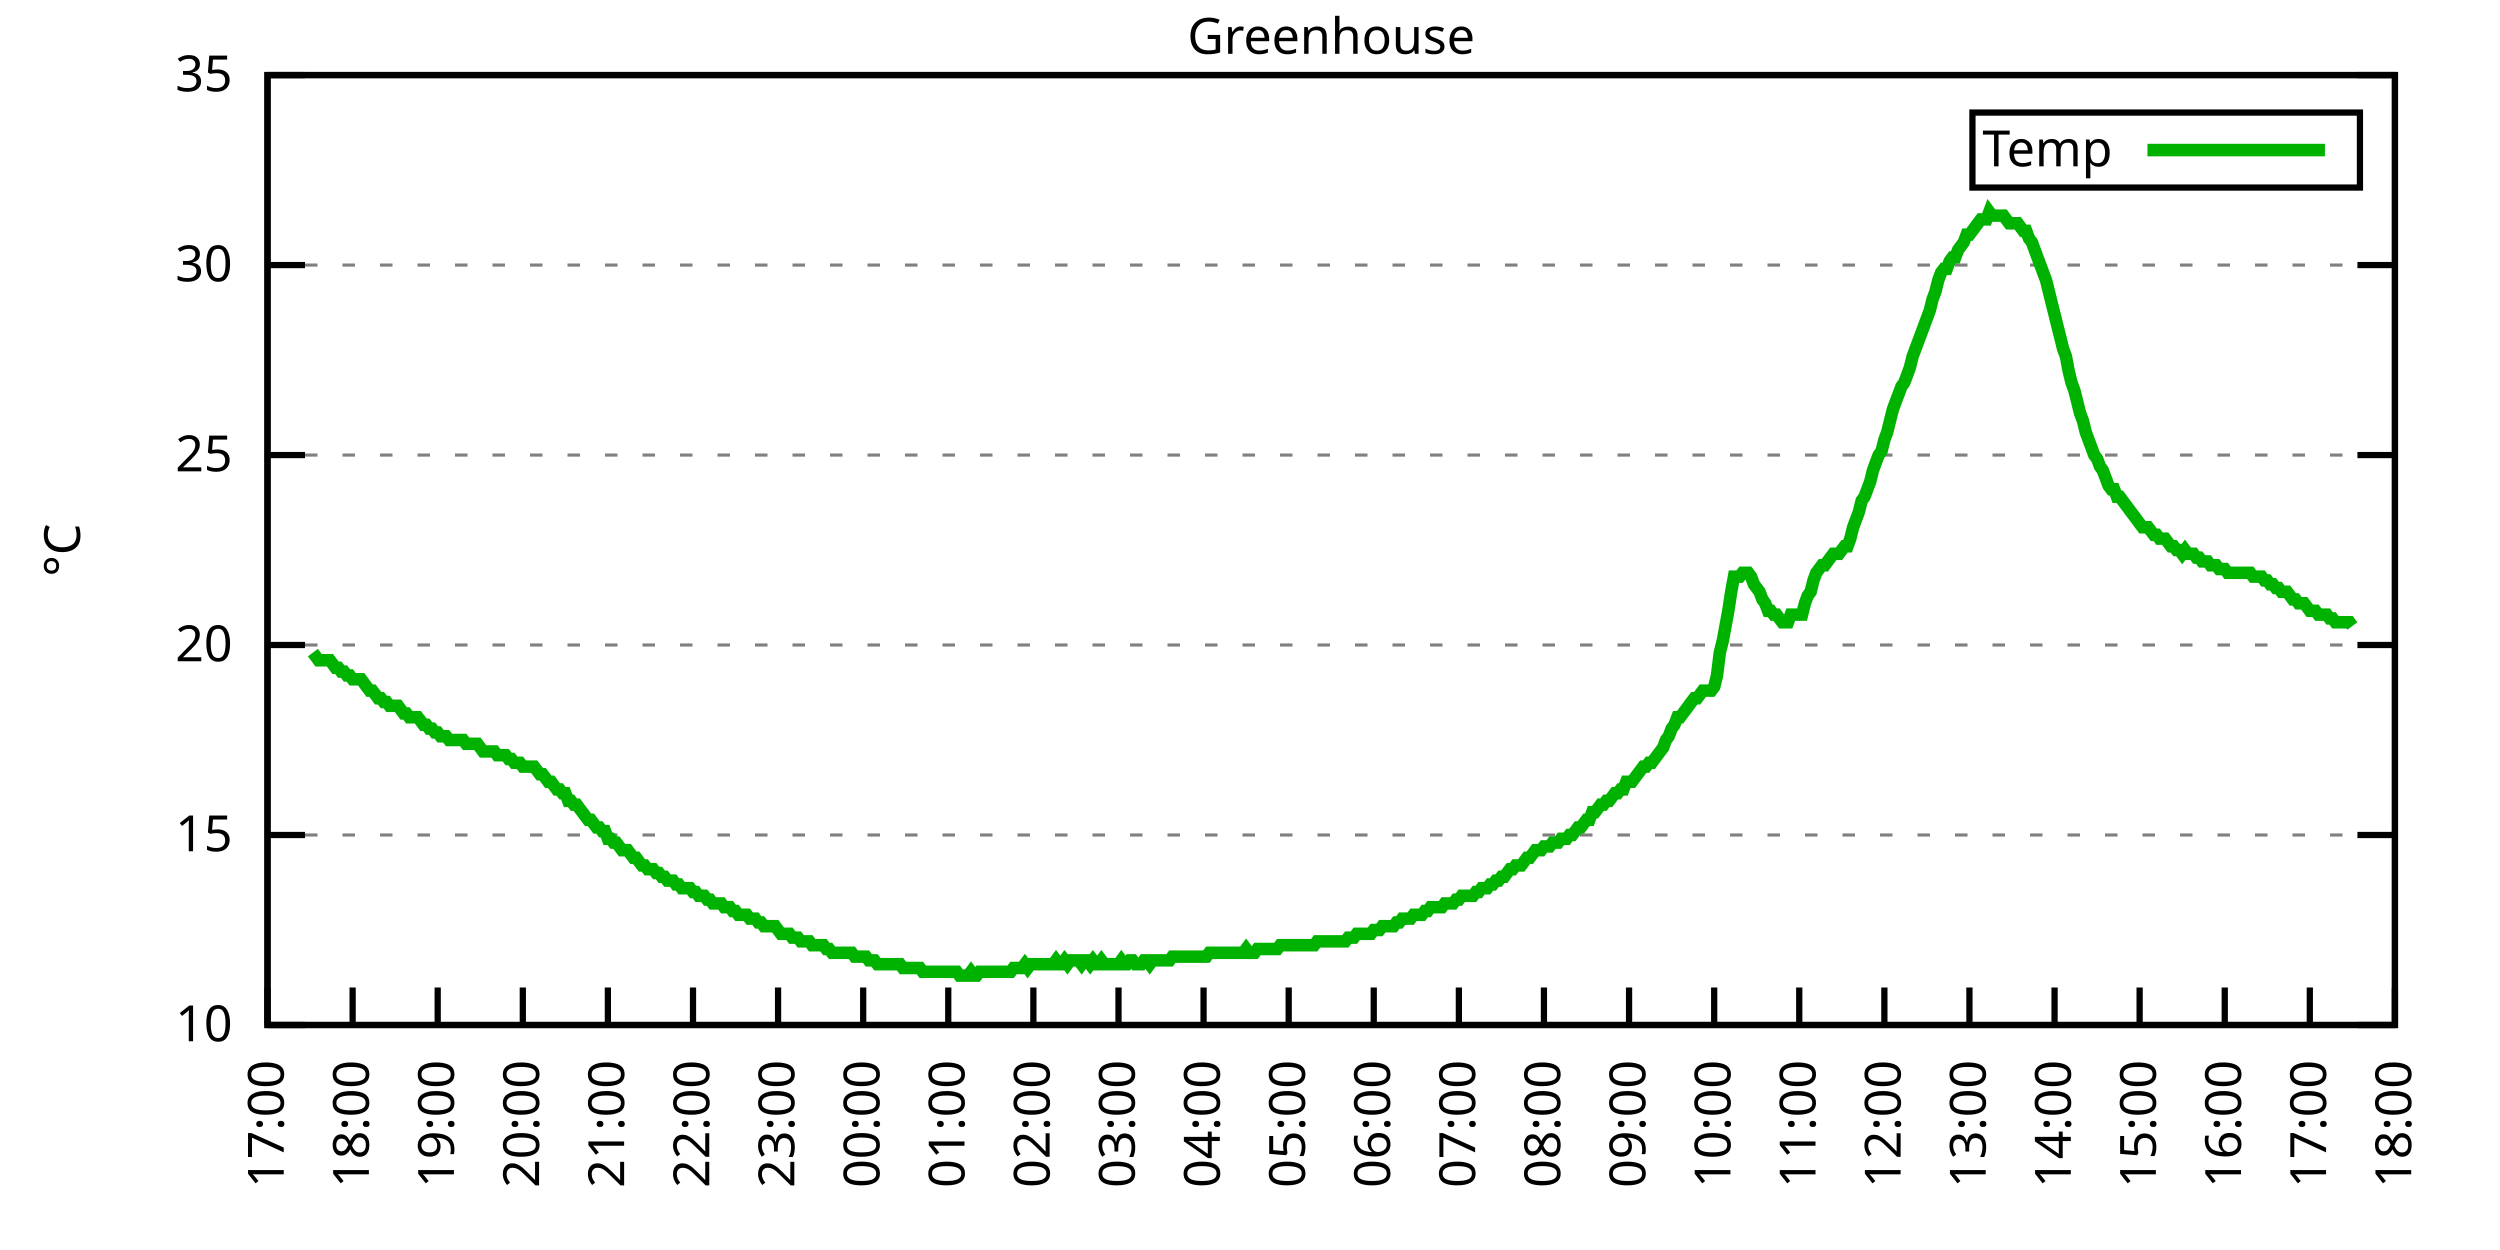
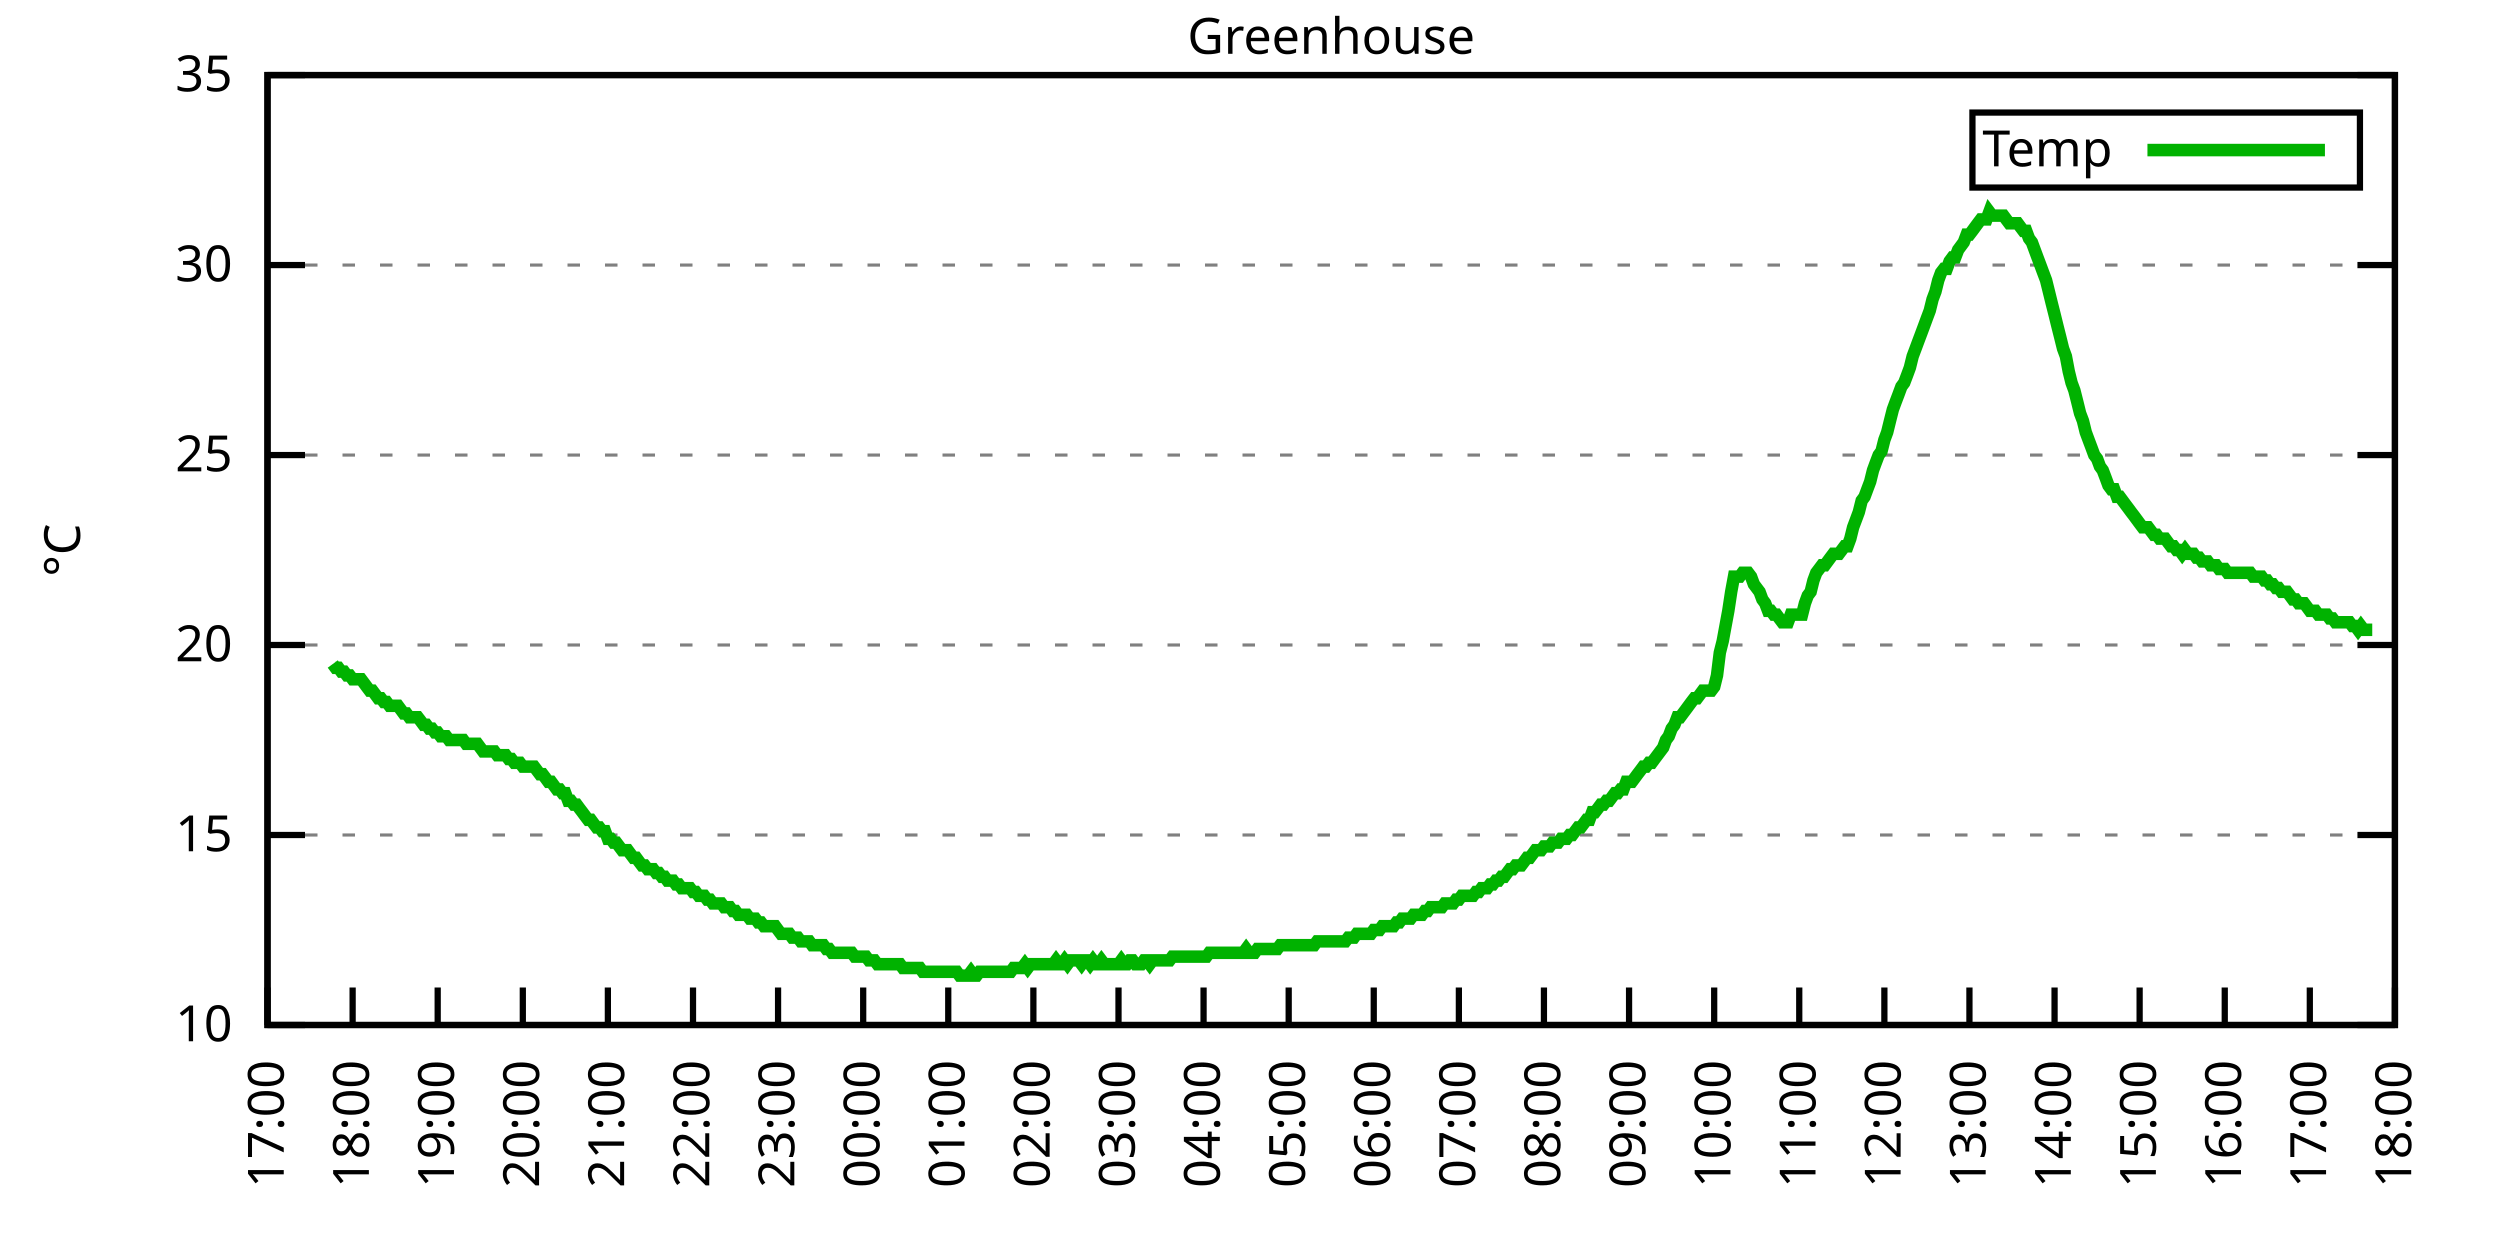
<svg xmlns="http://www.w3.org/2000/svg" xmlns:xlink="http://www.w3.org/1999/xlink" width="400" height="200" viewBox="0 0 400 200">
  <g id="gnuplot_canvas">
    <rect x="0" y="0" width="400" height="200" fill="none" />
    <defs>
      <circle id="gpDot" r="0.5" stroke-width="0.5" stroke="currentColor" />
      <path id="gpPt0" stroke-width="0.333" stroke="currentColor" d="M-1,0 h2 M0,-1 v2" />
      <path id="gpPt1" stroke-width="0.333" stroke="currentColor" d="M-1,-1 L1,1 M1,-1 L-1,1" />
      <path id="gpPt2" stroke-width="0.333" stroke="currentColor" d="M-1,0 L1,0 M0,-1 L0,1 M-1,-1 L1,1 M-1,1 L1,-1" />
      <rect id="gpPt3" stroke-width="0.333" stroke="currentColor" x="-1" y="-1" width="2" height="2" />
      <rect id="gpPt4" stroke-width="0.333" stroke="currentColor" fill="currentColor" x="-1" y="-1" width="2" height="2" />
      <circle id="gpPt5" stroke-width="0.333" stroke="currentColor" cx="0" cy="0" r="1" />
      <use xlink:href="#gpPt5" id="gpPt6" fill="currentColor" stroke="none" />
      <path id="gpPt7" stroke-width="0.333" stroke="currentColor" d="M0,-1.33 L-1.33,0.67 L1.33,0.67 z" />
      <use xlink:href="#gpPt7" id="gpPt8" fill="currentColor" stroke="none" />
      <use xlink:href="#gpPt7" id="gpPt9" stroke="currentColor" transform="rotate(180)" />
      <use xlink:href="#gpPt9" id="gpPt10" fill="currentColor" stroke="none" />
      <use xlink:href="#gpPt3" id="gpPt11" stroke="currentColor" transform="rotate(45)" />
      <use xlink:href="#gpPt11" id="gpPt12" fill="currentColor" stroke="none" />
      <path id="gpPt13" stroke-width="0.333" stroke="currentColor" d="M0,1.330 L1.265,0.411 L0.782,-1.067 L-0.782,-1.076 L-1.265,0.411 z" />
      <use xlink:href="#gpPt13" id="gpPt14" fill="currentColor" stroke="none" />
      <filter id="textbox" filterUnits="objectBoundingBox" x="0" y="0" height="1" width="1">
        <feFlood flood-color="white" flood-opacity="1" result="bgnd" />
        <feComposite in="SourceGraphic" in2="bgnd" operator="atop" />
      </filter>
      <filter id="greybox" filterUnits="objectBoundingBox" x="0" y="0" height="1" width="1">
        <feFlood flood-color="lightgrey" flood-opacity="1" result="grey" />
        <feComposite in="SourceGraphic" in2="grey" operator="atop" />
      </filter>
    </defs>
    <g fill="none" color="white" stroke="currentColor" stroke-width="1.00" stroke-linecap="butt" stroke-linejoin="miter">
</g>
    <g fill="none" color="black" stroke="currentColor" stroke-width="1.00" stroke-linecap="butt" stroke-linejoin="miter">
      <g stroke="none" shape-rendering="crispEdges">
        <polygon fill="rgb(255, 255, 255)" points="42.80,164.00 383.18,164.00 383.18,12.02 42.80,12.02 " />
      </g>
    </g>
    <g fill="none" color="black" stroke="currentColor" stroke-width="1.00" stroke-linecap="butt" stroke-linejoin="miter">
</g>
    <g fill="none" color="black" stroke="black" stroke-width="0.50" stroke-linecap="butt" stroke-linejoin="miter">
</g>
    <g fill="none" color="gray" stroke="currentColor" stroke-width="0.50" stroke-linecap="butt" stroke-linejoin="miter">
      <path stroke="gray" stroke-dasharray="2,4" class="gridline" d="M42.80,164.00 L383.19,164.00  " />
    </g>
    <g fill="none" color="gray" stroke="gray" stroke-width="1.00" stroke-linecap="butt" stroke-linejoin="miter">
</g>
    <g fill="none" color="black" stroke="currentColor" stroke-width="1.00" stroke-linecap="butt" stroke-linejoin="miter">
      <path stroke="black" d="M42.80,164.00 L48.80,164.00 M383.19,164.00 L377.19,164.00  " />
      <g transform="translate(37.20,166.60)" stroke="none" fill="black" font-family="Sans" font-size="8.00" text-anchor="end">
        <text>
          <tspan font-family="Sans"> 10</tspan>
        </text>
      </g>
    </g>
    <g fill="none" color="black" stroke="currentColor" stroke-width="1.00" stroke-linecap="butt" stroke-linejoin="miter">
</g>
    <g fill="none" color="black" stroke="black" stroke-width="0.50" stroke-linecap="butt" stroke-linejoin="miter">
</g>
    <g fill="none" color="gray" stroke="currentColor" stroke-width="0.50" stroke-linecap="butt" stroke-linejoin="miter">
      <path stroke="gray" stroke-dasharray="2,4" class="gridline" d="M42.80,133.60 L383.19,133.60  " />
    </g>
    <g fill="none" color="gray" stroke="gray" stroke-width="1.00" stroke-linecap="butt" stroke-linejoin="miter">
</g>
    <g fill="none" color="black" stroke="currentColor" stroke-width="1.00" stroke-linecap="butt" stroke-linejoin="miter">
      <path stroke="black" d="M42.80,133.60 L48.80,133.60 M383.19,133.60 L377.19,133.60  " />
      <g transform="translate(37.20,136.20)" stroke="none" fill="black" font-family="Sans" font-size="8.00" text-anchor="end">
        <text>
          <tspan font-family="Sans"> 15</tspan>
        </text>
      </g>
    </g>
    <g fill="none" color="black" stroke="currentColor" stroke-width="1.00" stroke-linecap="butt" stroke-linejoin="miter">
</g>
    <g fill="none" color="black" stroke="black" stroke-width="0.50" stroke-linecap="butt" stroke-linejoin="miter">
</g>
    <g fill="none" color="gray" stroke="currentColor" stroke-width="0.50" stroke-linecap="butt" stroke-linejoin="miter">
      <path stroke="gray" stroke-dasharray="2,4" class="gridline" d="M42.80,103.20 L383.19,103.20  " />
    </g>
    <g fill="none" color="gray" stroke="gray" stroke-width="1.00" stroke-linecap="butt" stroke-linejoin="miter">
</g>
    <g fill="none" color="black" stroke="currentColor" stroke-width="1.00" stroke-linecap="butt" stroke-linejoin="miter">
      <path stroke="black" d="M42.80,103.20 L48.80,103.20 M383.19,103.20 L377.19,103.20  " />
      <g transform="translate(37.20,105.80)" stroke="none" fill="black" font-family="Sans" font-size="8.00" text-anchor="end">
        <text>
          <tspan font-family="Sans"> 20</tspan>
        </text>
      </g>
    </g>
    <g fill="none" color="black" stroke="currentColor" stroke-width="1.00" stroke-linecap="butt" stroke-linejoin="miter">
</g>
    <g fill="none" color="black" stroke="black" stroke-width="0.50" stroke-linecap="butt" stroke-linejoin="miter">
</g>
    <g fill="none" color="gray" stroke="currentColor" stroke-width="0.50" stroke-linecap="butt" stroke-linejoin="miter">
      <path stroke="gray" stroke-dasharray="2,4" class="gridline" d="M42.80,72.81 L383.19,72.81  " />
    </g>
    <g fill="none" color="gray" stroke="gray" stroke-width="1.00" stroke-linecap="butt" stroke-linejoin="miter">
</g>
    <g fill="none" color="black" stroke="currentColor" stroke-width="1.00" stroke-linecap="butt" stroke-linejoin="miter">
      <path stroke="black" d="M42.80,72.81 L48.80,72.81 M383.19,72.81 L377.19,72.81  " />
      <g transform="translate(37.20,75.41)" stroke="none" fill="black" font-family="Sans" font-size="8.00" text-anchor="end">
        <text>
          <tspan font-family="Sans"> 25</tspan>
        </text>
      </g>
    </g>
    <g fill="none" color="black" stroke="currentColor" stroke-width="1.00" stroke-linecap="butt" stroke-linejoin="miter">
</g>
    <g fill="none" color="black" stroke="black" stroke-width="0.50" stroke-linecap="butt" stroke-linejoin="miter">
</g>
    <g fill="none" color="gray" stroke="currentColor" stroke-width="0.50" stroke-linecap="butt" stroke-linejoin="miter">
      <path stroke="gray" stroke-dasharray="2,4" class="gridline" d="M42.80,42.41 L383.19,42.41  " />
    </g>
    <g fill="none" color="gray" stroke="gray" stroke-width="1.00" stroke-linecap="butt" stroke-linejoin="miter">
</g>
    <g fill="none" color="black" stroke="currentColor" stroke-width="1.00" stroke-linecap="butt" stroke-linejoin="miter">
      <path stroke="black" d="M42.80,42.41 L48.80,42.41 M383.19,42.41 L377.19,42.41  " />
      <g transform="translate(37.20,45.01)" stroke="none" fill="black" font-family="Sans" font-size="8.00" text-anchor="end">
        <text>
          <tspan font-family="Sans"> 30</tspan>
        </text>
      </g>
    </g>
    <g fill="none" color="black" stroke="currentColor" stroke-width="1.00" stroke-linecap="butt" stroke-linejoin="miter">
</g>
    <g fill="none" color="black" stroke="black" stroke-width="0.50" stroke-linecap="butt" stroke-linejoin="miter">
</g>
    <g fill="none" color="gray" stroke="currentColor" stroke-width="0.50" stroke-linecap="butt" stroke-linejoin="miter">
      <path stroke="gray" stroke-dasharray="2,4" class="gridline" d="M42.80,12.01 L383.19,12.01  " />
    </g>
    <g fill="none" color="gray" stroke="gray" stroke-width="1.00" stroke-linecap="butt" stroke-linejoin="miter">
</g>
    <g fill="none" color="black" stroke="currentColor" stroke-width="1.00" stroke-linecap="butt" stroke-linejoin="miter">
      <path stroke="black" d="M42.80,12.01 L48.80,12.01 M383.19,12.01 L377.19,12.01  " />
      <g transform="translate(37.20,14.61)" stroke="none" fill="black" font-family="Sans" font-size="8.00" text-anchor="end">
        <text>
          <tspan font-family="Sans"> 35</tspan>
        </text>
      </g>
    </g>
    <g fill="none" color="black" stroke="currentColor" stroke-width="1.00" stroke-linecap="butt" stroke-linejoin="miter">
      <path stroke="black" d="M42.80,164.00 L42.80,158.00  " />
      <g transform="translate(45.40,169.60) rotate(270.00)" stroke="none" fill="black" font-family="Sans" font-size="8.00" text-anchor="end">
        <text>
          <tspan font-family="Sans">17:00</tspan>
        </text>
      </g>
    </g>
    <g fill="none" color="black" stroke="currentColor" stroke-width="1.00" stroke-linecap="butt" stroke-linejoin="miter">
      <path stroke="black" d="M56.42,164.00 L56.42,158.00  " />
      <g transform="translate(59.02,169.60) rotate(270.00)" stroke="none" fill="black" font-family="Sans" font-size="8.00" text-anchor="end">
        <text>
          <tspan font-family="Sans">18:00</tspan>
        </text>
      </g>
    </g>
    <g fill="none" color="black" stroke="currentColor" stroke-width="1.00" stroke-linecap="butt" stroke-linejoin="miter">
      <path stroke="black" d="M70.03,164.00 L70.03,158.00  " />
      <g transform="translate(72.63,169.60) rotate(270.00)" stroke="none" fill="black" font-family="Sans" font-size="8.00" text-anchor="end">
        <text>
          <tspan font-family="Sans">19:00</tspan>
        </text>
      </g>
    </g>
    <g fill="none" color="black" stroke="currentColor" stroke-width="1.00" stroke-linecap="butt" stroke-linejoin="miter">
      <path stroke="black" d="M83.65,164.00 L83.65,158.00  " />
      <g transform="translate(86.25,169.60) rotate(270.00)" stroke="none" fill="black" font-family="Sans" font-size="8.00" text-anchor="end">
        <text>
          <tspan font-family="Sans">20:00</tspan>
        </text>
      </g>
    </g>
    <g fill="none" color="black" stroke="currentColor" stroke-width="1.00" stroke-linecap="butt" stroke-linejoin="miter">
      <path stroke="black" d="M97.26,164.00 L97.26,158.00  " />
      <g transform="translate(99.86,169.60) rotate(270.00)" stroke="none" fill="black" font-family="Sans" font-size="8.00" text-anchor="end">
        <text>
          <tspan font-family="Sans">21:00</tspan>
        </text>
      </g>
    </g>
    <g fill="none" color="black" stroke="currentColor" stroke-width="1.00" stroke-linecap="butt" stroke-linejoin="miter">
      <path stroke="black" d="M110.88,164.00 L110.88,158.00  " />
      <g transform="translate(113.48,169.60) rotate(270.00)" stroke="none" fill="black" font-family="Sans" font-size="8.00" text-anchor="end">
        <text>
          <tspan font-family="Sans">22:00</tspan>
        </text>
      </g>
    </g>
    <g fill="none" color="black" stroke="currentColor" stroke-width="1.00" stroke-linecap="butt" stroke-linejoin="miter">
      <path stroke="black" d="M124.49,164.00 L124.49,158.00  " />
      <g transform="translate(127.09,169.60) rotate(270.00)" stroke="none" fill="black" font-family="Sans" font-size="8.00" text-anchor="end">
        <text>
          <tspan font-family="Sans">23:00</tspan>
        </text>
      </g>
    </g>
    <g fill="none" color="black" stroke="currentColor" stroke-width="1.00" stroke-linecap="butt" stroke-linejoin="miter">
      <path stroke="black" d="M138.11,164.00 L138.11,158.00  " />
      <g transform="translate(140.71,169.60) rotate(270.00)" stroke="none" fill="black" font-family="Sans" font-size="8.00" text-anchor="end">
        <text>
          <tspan font-family="Sans">00:00</tspan>
        </text>
      </g>
    </g>
    <g fill="none" color="black" stroke="currentColor" stroke-width="1.00" stroke-linecap="butt" stroke-linejoin="miter">
      <path stroke="black" d="M151.72,164.00 L151.72,158.00  " />
      <g transform="translate(154.32,169.60) rotate(270.00)" stroke="none" fill="black" font-family="Sans" font-size="8.00" text-anchor="end">
        <text>
          <tspan font-family="Sans">01:00</tspan>
        </text>
      </g>
    </g>
    <g fill="none" color="black" stroke="currentColor" stroke-width="1.00" stroke-linecap="butt" stroke-linejoin="miter">
      <path stroke="black" d="M165.34,164.00 L165.34,158.00  " />
      <g transform="translate(167.94,169.60) rotate(270.00)" stroke="none" fill="black" font-family="Sans" font-size="8.00" text-anchor="end">
        <text>
          <tspan font-family="Sans">02:00</tspan>
        </text>
      </g>
    </g>
    <g fill="none" color="black" stroke="currentColor" stroke-width="1.00" stroke-linecap="butt" stroke-linejoin="miter">
      <path stroke="black" d="M178.96,164.00 L178.96,158.00  " />
      <g transform="translate(181.56,169.60) rotate(270.00)" stroke="none" fill="black" font-family="Sans" font-size="8.00" text-anchor="end">
        <text>
          <tspan font-family="Sans">03:00</tspan>
        </text>
      </g>
    </g>
    <g fill="none" color="black" stroke="currentColor" stroke-width="1.00" stroke-linecap="butt" stroke-linejoin="miter">
      <path stroke="black" d="M192.57,164.00 L192.57,158.00  " />
      <g transform="translate(195.17,169.60) rotate(270.00)" stroke="none" fill="black" font-family="Sans" font-size="8.00" text-anchor="end">
        <text>
          <tspan font-family="Sans">04:00</tspan>
        </text>
      </g>
    </g>
    <g fill="none" color="black" stroke="currentColor" stroke-width="1.00" stroke-linecap="butt" stroke-linejoin="miter">
      <path stroke="black" d="M206.19,164.00 L206.19,158.00  " />
      <g transform="translate(208.79,169.60) rotate(270.00)" stroke="none" fill="black" font-family="Sans" font-size="8.00" text-anchor="end">
        <text>
          <tspan font-family="Sans">05:00</tspan>
        </text>
      </g>
    </g>
    <g fill="none" color="black" stroke="currentColor" stroke-width="1.00" stroke-linecap="butt" stroke-linejoin="miter">
      <path stroke="black" d="M219.80,164.00 L219.80,158.00  " />
      <g transform="translate(222.40,169.60) rotate(270.00)" stroke="none" fill="black" font-family="Sans" font-size="8.00" text-anchor="end">
        <text>
          <tspan font-family="Sans">06:00</tspan>
        </text>
      </g>
    </g>
    <g fill="none" color="black" stroke="currentColor" stroke-width="1.00" stroke-linecap="butt" stroke-linejoin="miter">
      <path stroke="black" d="M233.42,164.00 L233.42,158.00  " />
      <g transform="translate(236.02,169.60) rotate(270.00)" stroke="none" fill="black" font-family="Sans" font-size="8.00" text-anchor="end">
        <text>
          <tspan font-family="Sans">07:00</tspan>
        </text>
      </g>
    </g>
    <g fill="none" color="black" stroke="currentColor" stroke-width="1.00" stroke-linecap="butt" stroke-linejoin="miter">
      <path stroke="black" d="M247.03,164.00 L247.03,158.00  " />
      <g transform="translate(249.63,169.60) rotate(270.00)" stroke="none" fill="black" font-family="Sans" font-size="8.00" text-anchor="end">
        <text>
          <tspan font-family="Sans">08:00</tspan>
        </text>
      </g>
    </g>
    <g fill="none" color="black" stroke="currentColor" stroke-width="1.00" stroke-linecap="butt" stroke-linejoin="miter">
      <path stroke="black" d="M260.65,164.00 L260.65,158.00  " />
      <g transform="translate(263.25,169.60) rotate(270.00)" stroke="none" fill="black" font-family="Sans" font-size="8.00" text-anchor="end">
        <text>
          <tspan font-family="Sans">09:00</tspan>
        </text>
      </g>
    </g>
    <g fill="none" color="black" stroke="currentColor" stroke-width="1.00" stroke-linecap="butt" stroke-linejoin="miter">
      <path stroke="black" d="M274.27,164.00 L274.27,158.00  " />
      <g transform="translate(276.87,169.60) rotate(270.00)" stroke="none" fill="black" font-family="Sans" font-size="8.00" text-anchor="end">
        <text>
          <tspan font-family="Sans">10:00</tspan>
        </text>
      </g>
    </g>
    <g fill="none" color="black" stroke="currentColor" stroke-width="1.00" stroke-linecap="butt" stroke-linejoin="miter">
      <path stroke="black" d="M287.88,164.00 L287.88,158.00  " />
      <g transform="translate(290.48,169.60) rotate(270.00)" stroke="none" fill="black" font-family="Sans" font-size="8.00" text-anchor="end">
        <text>
          <tspan font-family="Sans">11:00</tspan>
        </text>
      </g>
    </g>
    <g fill="none" color="black" stroke="currentColor" stroke-width="1.00" stroke-linecap="butt" stroke-linejoin="miter">
      <path stroke="black" d="M301.50,164.00 L301.50,158.00  " />
      <g transform="translate(304.10,169.60) rotate(270.00)" stroke="none" fill="black" font-family="Sans" font-size="8.00" text-anchor="end">
        <text>
          <tspan font-family="Sans">12:00</tspan>
        </text>
      </g>
    </g>
    <g fill="none" color="black" stroke="currentColor" stroke-width="1.00" stroke-linecap="butt" stroke-linejoin="miter">
      <path stroke="black" d="M315.11,164.00 L315.11,158.00  " />
      <g transform="translate(317.71,169.60) rotate(270.00)" stroke="none" fill="black" font-family="Sans" font-size="8.00" text-anchor="end">
        <text>
          <tspan font-family="Sans">13:00</tspan>
        </text>
      </g>
    </g>
    <g fill="none" color="black" stroke="currentColor" stroke-width="1.00" stroke-linecap="butt" stroke-linejoin="miter">
      <path stroke="black" d="M328.73,164.00 L328.73,158.00  " />
      <g transform="translate(331.33,169.60) rotate(270.00)" stroke="none" fill="black" font-family="Sans" font-size="8.00" text-anchor="end">
        <text>
          <tspan font-family="Sans">14:00</tspan>
        </text>
      </g>
    </g>
    <g fill="none" color="black" stroke="currentColor" stroke-width="1.00" stroke-linecap="butt" stroke-linejoin="miter">
      <path stroke="black" d="M342.34,164.00 L342.34,158.00  " />
      <g transform="translate(344.94,169.60) rotate(270.00)" stroke="none" fill="black" font-family="Sans" font-size="8.00" text-anchor="end">
        <text>
          <tspan font-family="Sans">15:00</tspan>
        </text>
      </g>
    </g>
    <g fill="none" color="black" stroke="currentColor" stroke-width="1.00" stroke-linecap="butt" stroke-linejoin="miter">
      <path stroke="black" d="M355.96,164.00 L355.96,158.00  " />
      <g transform="translate(358.56,169.60) rotate(270.00)" stroke="none" fill="black" font-family="Sans" font-size="8.00" text-anchor="end">
        <text>
          <tspan font-family="Sans">16:00</tspan>
        </text>
      </g>
    </g>
    <g fill="none" color="black" stroke="currentColor" stroke-width="1.00" stroke-linecap="butt" stroke-linejoin="miter">
      <path stroke="black" d="M369.57,164.00 L369.57,158.00  " />
      <g transform="translate(372.17,169.60) rotate(270.00)" stroke="none" fill="black" font-family="Sans" font-size="8.00" text-anchor="end">
        <text>
          <tspan font-family="Sans">17:00</tspan>
        </text>
      </g>
    </g>
    <g fill="none" color="black" stroke="currentColor" stroke-width="1.00" stroke-linecap="butt" stroke-linejoin="miter">
      <path stroke="black" d="M383.19,164.00 L383.19,158.00  " />
      <g transform="translate(385.79,169.60) rotate(270.00)" stroke="none" fill="black" font-family="Sans" font-size="8.00" text-anchor="end">
        <text>
          <tspan font-family="Sans">18:00</tspan>
        </text>
      </g>
    </g>
    <g fill="none" color="black" stroke="currentColor" stroke-width="1.00" stroke-linecap="butt" stroke-linejoin="miter">
</g>
    <g fill="none" color="black" stroke="currentColor" stroke-width="1.00" stroke-linecap="butt" stroke-linejoin="miter">
      <path stroke="black" d="M42.80,12.01 L42.80,164.00 L383.19,164.00 L383.19,12.01 L42.80,12.01 Z  " />
    </g>
    <g fill="none" color="black" stroke="currentColor" stroke-width="1.00" stroke-linecap="butt" stroke-linejoin="miter">
</g>
    <g fill="none" color="black" stroke="currentColor" stroke-width="1.00" stroke-linecap="butt" stroke-linejoin="miter">
      <path stroke="black" d="M315.59,30.01 L315.59,18.01 L377.59,18.01 L377.59,30.01 L315.59,30.01 Z  " />
    </g>
    <g id="Greenhouse_plot_1">
      <g fill="none" color="white" stroke="black" stroke-width="2.00" stroke-linecap="butt" stroke-linejoin="miter">
</g>
      <g fill="none" color="black" stroke="currentColor" stroke-width="2.00" stroke-linecap="butt" stroke-linejoin="miter">
        <g transform="translate(337.99,26.61)" stroke="none" fill="black" font-family="Sans" font-size="8.00" text-anchor="end">
          <text>
            <tspan font-family="Sans">Temp</tspan>
          </text>
        </g>
      </g>
      <g fill="none" color="black" stroke="currentColor" stroke-width="2.00" stroke-linecap="butt" stroke-linejoin="miter">
-         <path stroke="rgb(  0, 178,   0)" d="M343.59,24.01 L371.99,24.01 M50.06,104.42 L50.52,105.03 L50.97,105.64 L51.42,105.64 L51.88,105.64 L52.33,105.64   L52.78,105.64 L53.24,106.24 L53.69,106.85 L54.15,106.85 L54.60,107.46 L55.05,107.46 L55.51,108.07 L55.96,108.07   L56.42,108.68 L56.87,108.68 L57.32,108.68 L57.78,108.68 L58.23,109.28 L58.68,109.89 L59.14,110.50 L59.59,110.50   L60.05,111.11 L60.50,111.72 L60.95,111.72 L61.41,112.32 L61.86,112.32 L62.32,112.93 L62.77,112.93 L63.22,112.93   L63.68,112.93 L64.13,113.54 L64.58,114.15 L65.04,114.15 L65.49,114.76 L65.95,114.76 L66.40,114.76 L66.85,114.76   L67.31,115.36 L67.76,115.97 L68.22,115.97 L68.67,116.58 L69.12,116.58 L69.58,117.19 L70.03,117.19 L70.49,117.80   L70.94,117.80 L71.39,117.80 L71.85,118.40 L72.30,118.40 L72.75,118.40 L73.21,118.40 L73.66,118.40 L74.12,118.40   L74.57,119.01 L75.02,119.01 L75.48,119.01 L75.93,119.01 L76.39,119.01 L76.84,119.62 L77.29,120.23 L77.75,120.23   L78.20,120.23 L78.65,120.23 L79.11,120.23 L79.56,120.83 L80.02,120.83 L80.47,120.83 L80.92,120.83 L81.38,121.44   L81.83,121.44 L82.29,122.05 L82.74,122.05 L83.19,122.05 L83.65,122.66 L84.10,122.66 L84.55,122.66 L85.01,122.66   L85.46,122.66 L85.92,123.27 L86.37,123.87 L86.82,123.87 L87.28,124.48 L87.73,125.09 L88.19,125.09 L88.64,125.70   L89.09,126.31 L89.55,126.31 L90.00,126.91 L90.45,126.91 L90.91,128.13 L91.36,128.13 L91.82,128.74 L92.27,128.74   L92.72,129.35 L93.18,129.95 L93.63,130.56 L94.09,131.17 L94.54,131.17 L94.99,131.78 L95.45,132.39 L95.90,132.39   L96.35,132.99 L96.81,132.99 L97.26,134.21 L97.72,134.21 L98.17,134.82 L98.62,134.82 L99.08,135.43 L99.53,136.03   L99.99,136.03 L100.44,136.03 L100.89,136.64 L101.35,137.25 L101.80,137.25 L102.25,137.86 L102.71,138.47 L103.16,138.47   L103.62,139.07 L104.07,139.07 L104.52,139.07 L104.98,139.68 L105.43,139.68 L105.89,140.29 L106.34,140.29 L106.79,140.90   L107.25,140.90 L107.70,140.90 L108.15,141.51 L108.61,141.51 L109.06,142.11 L109.52,142.11 L109.97,142.11 L110.42,142.11   L110.88,142.72 L111.33,142.72 L111.79,143.33 L112.24,143.33 L112.69,143.33 L113.15,143.94 L113.60,143.94 L114.05,144.55   L114.51,144.55 L114.96,144.55 L115.42,144.55 L115.87,145.15 L116.32,145.15 L116.78,145.15 L117.23,145.76 L117.69,145.76   L118.14,146.37 L118.59,146.37 L119.05,146.37 L119.50,146.37 L119.96,146.98 L120.41,146.98 L120.86,146.98 L121.32,147.59   L121.77,147.59 L122.22,148.19 L122.68,148.19 L123.13,148.19 L123.59,148.19 L124.04,148.19 L124.49,148.80 L124.95,149.41   L125.40,149.41 L125.86,149.41 L126.31,149.41 L126.76,150.02 L127.22,150.02 L127.67,150.02 L128.12,150.62 L128.58,150.62   L129.03,150.62 L129.49,150.62 L129.94,151.23 L130.39,151.23 L130.85,151.23 L131.30,151.23 L131.76,151.23 L132.21,151.84   L132.66,151.84 L133.12,152.45 L133.57,152.45 L134.02,152.45 L134.48,152.45 L134.93,152.45 L135.39,152.45 L135.84,152.45   L136.29,152.45 L136.75,153.06 L137.20,153.06 L137.66,153.06 L138.11,153.06 L138.56,153.06 L139.02,153.66 L139.47,153.66   L139.92,153.66 L140.38,154.27 L140.83,154.27 L141.29,154.27 L141.74,154.27 L142.19,154.27 L142.65,154.27 L143.10,154.27   L143.56,154.27 L144.01,154.27 L144.46,154.88 L144.92,154.88 L145.37,154.88 L145.82,154.88 L146.28,154.88 L146.73,154.88   L147.19,154.88 L147.64,155.49 L148.09,155.49 L148.55,155.49 L149.00,155.49 L149.46,155.49 L149.91,155.49 L150.36,155.49   L150.82,155.49 L151.27,155.49 L151.72,155.49 L152.18,155.49 L152.63,155.49 L153.09,155.49 L153.54,156.10 L153.99,156.10   L154.45,156.10 L154.90,156.10 L155.36,155.49 L155.81,156.10 L156.26,156.10 L156.72,155.49 L157.17,155.49 L157.62,155.49   L158.08,155.49 L158.53,155.49 L158.99,155.49 L159.44,155.49 L159.89,155.49 L160.35,155.49 L160.80,155.49 L161.26,155.49   L161.71,155.49 L162.16,154.88 L162.62,154.88 L163.07,154.88 L163.52,154.88 L163.98,154.27 L164.43,154.88 L164.89,154.27   L165.34,154.27 L165.79,154.27 L166.25,154.27 L166.70,154.27 L167.16,154.27 L167.61,154.27 L168.06,154.27 L168.52,154.27   L168.97,153.66 L169.43,154.27 L169.88,154.27 L170.33,153.66 L170.79,154.27 L171.24,153.66 L171.69,153.66 L172.15,153.66   L172.60,153.66 L173.06,154.27 L173.51,153.66 L173.96,153.66 L174.42,154.27 L174.87,153.66 L175.33,154.27 L175.78,154.27   L176.23,153.66 L176.69,154.27 L177.14,154.27 L177.59,154.27 L178.05,154.27 L178.50,154.27 L178.96,154.27 L179.41,153.66   L179.86,154.27 L180.32,154.27 L180.77,153.66 L181.23,153.66 L181.68,154.27 L182.13,154.27 L182.59,154.27 L183.04,153.66   L183.49,153.66 L183.95,154.27 L184.40,153.66 L184.86,153.66 L185.31,153.66 L185.76,153.66 L186.22,153.66 L186.67,153.66   L187.13,153.66 L187.58,153.06 L188.03,153.06 L188.49,153.06 L188.94,153.06 L189.39,153.06 L189.85,153.06 L190.30,153.06   L190.76,153.06 L191.21,153.06 L191.66,153.06 L192.12,153.06 L192.57,153.06 L193.03,153.06 L193.48,152.45 L193.93,152.45   L194.39,152.45 L194.84,152.45 L195.29,152.45 L195.75,152.45 L196.20,152.45 L196.66,152.45 L197.11,152.45 L197.56,152.45   L198.02,152.45 L198.47,152.45 L198.93,152.45 L199.38,151.84 L199.83,152.45 L200.29,152.45 L200.74,152.45 L201.19,151.84   L201.65,151.84 L202.10,151.84 L202.56,151.84 L203.01,151.84 L203.46,151.84 L203.92,151.84 L204.37,151.84 L204.83,151.23   L205.28,151.23 L205.73,151.23 L206.19,151.23 L206.64,151.23 L207.09,151.23 L207.55,151.23 L208.00,151.23 L208.46,151.23   L208.91,151.23 L209.36,151.23 L209.82,151.23 L210.27,151.23 L210.73,150.62 L211.18,150.62 L211.63,150.62 L212.09,150.62   L212.54,150.62 L213.00,150.62 L213.45,150.62 L213.90,150.62 L214.36,150.62 L214.81,150.62 L215.26,150.62 L215.72,150.02   L216.17,150.02 L216.63,150.02 L217.08,149.41 L217.53,149.41 L217.99,149.41 L218.44,149.41 L218.90,149.41 L219.35,149.41   L219.80,148.80 L220.26,148.80 L220.71,148.80 L221.16,148.19 L221.62,148.19 L222.07,148.19 L222.53,148.19 L222.98,148.19   L223.43,147.59 L223.89,147.59 L224.34,146.98 L224.80,146.98 L225.25,146.98 L225.70,146.98 L226.16,146.37 L226.61,146.37   L227.06,146.37 L227.52,146.37 L227.97,145.76 L228.43,145.76 L228.88,145.15 L229.33,145.15 L229.79,145.15 L230.24,145.15   L230.70,145.15 L231.15,144.55 L231.60,144.55 L232.06,144.55 L232.51,144.55 L232.96,143.94 L233.42,143.94 L233.87,143.33   L234.33,143.33 L234.78,143.33 L235.23,143.33 L235.69,143.33 L236.14,142.72 L236.60,142.72 L237.05,142.11 L237.50,142.11   L237.96,142.11 L238.41,141.51 L238.86,141.51 L239.32,140.90 L239.77,140.90 L240.23,140.29 L240.68,140.29 L241.13,139.68   L241.59,139.07 L242.04,139.07 L242.50,138.47 L242.95,138.47 L243.40,138.47 L243.86,137.86 L244.31,137.25 L244.76,137.25   L245.22,136.64 L245.67,136.03 L246.13,136.03 L246.58,136.03 L247.03,135.43 L247.49,135.43 L247.94,135.43 L248.40,134.82   L248.85,134.82 L249.30,134.82 L249.76,134.21 L250.21,134.21 L250.66,134.21 L251.12,133.60 L251.57,133.60 L252.03,132.99   L252.48,132.39 L252.93,132.39 L253.39,131.78 L253.84,131.17 L254.30,131.17 L254.75,129.95 L255.20,129.95 L255.66,129.35   L256.11,128.74 L256.56,128.74 L257.02,128.13 L257.47,128.13 L257.93,127.52 L258.38,126.91 L258.83,126.91 L259.29,126.31   L259.74,126.31 L260.20,125.09 L260.65,125.09 L261.10,125.09 L261.56,124.48 L262.01,123.87 L262.47,123.27 L262.92,122.66   L263.37,122.66 L263.83,122.05 L264.28,122.05 L264.73,121.44 L265.19,120.83 L265.64,120.23 L266.10,119.62 L266.55,118.40   L267.00,117.80 L267.46,116.58 L267.91,115.97 L268.37,114.76 L268.82,114.76 L269.27,114.15 L269.73,113.54 L270.18,112.93   L270.63,112.32 L271.09,111.72 L271.54,111.72 L272.00,111.11 L272.45,110.50 L272.90,110.50 L273.36,110.50 L273.81,110.50   L274.27,109.89 L274.72,108.07 L275.17,104.42 L275.63,102.60 L276.08,100.16 L276.53,97.73 L276.99,94.69 L277.44,92.26   L277.90,92.26 L278.35,92.26 L278.80,91.65 L279.26,91.65 L279.71,91.65 L280.17,92.26 L280.62,93.48 L281.07,94.08   L281.53,94.69 L281.98,95.91 L282.43,96.52 L282.89,97.73 L283.34,97.73 L283.80,98.34 L284.25,98.34 L284.70,98.95   L285.16,99.56 L285.61,99.56 L286.07,99.56 L286.52,98.34 L286.97,98.34 L287.43,98.34 L287.88,98.34 L288.33,98.34   L288.79,96.52 L289.24,95.30 L289.70,94.69 L290.15,92.87 L290.60,91.65 L291.06,91.04 L291.51,90.44 L291.97,90.44   L292.42,89.83 L292.87,89.22 L293.33,88.61 L293.78,88.61 L294.23,88.61 L294.69,88.00 L295.14,87.40 L295.60,87.40   L296.05,86.18 L296.50,84.36 L296.96,83.14 L297.41,81.93 L297.87,80.10 L298.32,79.49 L298.77,78.28 L299.23,77.06   L299.68,75.24 L300.13,74.02 L300.59,72.81 L301.04,72.20 L301.50,70.37 L301.95,69.16 L302.40,67.33 L302.86,65.51   L303.31,64.29 L303.77,63.08 L304.22,61.86 L304.67,61.25 L305.13,60.04 L305.58,58.82 L306.03,57.00 L306.49,55.78   L306.94,54.57 L307.40,53.35 L307.85,52.14 L308.30,50.92 L308.76,49.70 L309.21,47.88 L309.67,46.66 L310.12,44.84   L310.57,43.62 L311.03,43.02 L311.48,43.02 L311.94,41.80 L312.39,41.19 L312.84,41.19 L313.30,39.98 L313.75,39.37   L314.20,38.76 L314.66,37.54 L315.11,37.54 L315.57,36.94 L316.02,36.33 L316.47,35.72 L316.93,35.11 L317.38,35.11   L317.84,35.11 L318.29,33.90 L318.74,34.50 L319.20,34.50 L319.65,34.50 L320.10,34.50 L320.56,34.50 L321.01,35.11   L321.47,35.72 L321.92,35.72 L322.37,35.72 L322.83,35.72 L323.28,36.33 L323.74,36.94 L324.19,36.94 L324.64,38.15   L325.10,38.76 L325.55,39.98 L326.00,41.19 L326.46,42.41 L326.91,43.62 L327.37,44.84 L327.82,46.66 L328.27,48.49   L328.73,50.31 L329.18,52.14 L329.64,53.96 L330.09,55.78 L330.54,57.00 L331.00,59.43 L331.45,61.25 L331.90,62.47   L332.36,64.29 L332.81,66.12 L333.27,67.33 L333.72,69.16 L334.17,70.37 L334.63,71.59 L335.08,72.81 L335.54,73.41   L335.99,74.63 L336.44,75.24 L336.90,76.45 L337.35,77.67 L337.80,78.28 L338.26,78.28 L338.71,79.49 L339.17,79.49   L339.62,80.10 L340.07,80.71 L340.53,81.32 L340.98,81.93 L341.44,82.53 L341.89,83.14 L342.34,83.75 L342.80,84.36   L343.25,84.36 L343.70,84.36 L344.16,84.97 L344.61,85.57 L345.07,85.57 L345.52,86.18 L345.97,86.18 L346.43,86.18   L346.88,86.79 L347.34,87.40 L347.79,87.40 L348.24,88.00 L348.70,88.00 L349.15,88.61 L349.60,88.00 L350.06,88.61   L350.51,88.61 L350.97,88.61 L351.42,89.22 L351.87,89.22 L352.33,89.83 L352.78,89.83 L353.24,89.83 L353.69,90.44   L354.14,90.44 L354.60,90.44 L355.05,91.04 L355.50,91.04 L355.96,91.04 L356.41,91.65 L356.87,91.65 L357.32,91.65   L357.77,91.65 L358.23,91.65 L358.68,91.65 L359.14,91.65 L359.59,91.65 L360.04,91.65 L360.50,92.26 L360.95,92.26   L361.41,92.26 L361.86,92.26 L362.31,92.87 L362.77,92.87 L363.22,93.48 L363.67,93.48 L364.13,94.08 L364.58,94.08   L365.04,94.69 L365.49,94.69 L365.94,94.69 L366.40,95.30 L366.85,95.91 L367.31,95.91 L367.76,96.52 L368.21,96.52   L368.67,96.52 L369.12,97.12 L369.57,97.73 L370.03,97.73 L370.48,97.73 L370.94,98.34 L371.39,98.34 L371.84,98.34   L372.30,98.34 L372.75,98.95 L373.21,98.95 L373.66,99.56 L374.11,99.56 L374.57,99.56 L375.02,99.56 L375.47,99.56   L375.93,99.56 L376.38,100.16  " />
+         <path stroke="rgb(  0, 178,   0)" d="M343.59,24.01 L371.99,24.01 M53.24,106.24 L53.69,106.85 L54.15,106.85 L54.60,107.46 L55.05,107.46 L55.51,108.07   L55.96,108.07 L56.42,108.68 L56.87,108.68 L57.32,108.68 L57.78,108.68 L58.23,109.28 L58.68,109.89 L59.14,110.50   L59.59,110.50 L60.05,111.11 L60.50,111.72 L60.95,111.72 L61.41,112.32 L61.86,112.32 L62.32,112.93 L62.77,112.93   L63.22,112.93 L63.68,112.93 L64.13,113.54 L64.58,114.15 L65.04,114.15 L65.49,114.76 L65.95,114.76 L66.40,114.76   L66.85,114.76 L67.31,115.36 L67.76,115.97 L68.22,115.97 L68.67,116.58 L69.12,116.58 L69.58,117.19 L70.03,117.19   L70.49,117.80 L70.94,117.80 L71.39,117.80 L71.85,118.40 L72.30,118.40 L72.75,118.40 L73.21,118.40 L73.66,118.40   L74.12,118.40 L74.57,119.01 L75.02,119.01 L75.48,119.01 L75.93,119.01 L76.39,119.01 L76.84,119.62 L77.29,120.23   L77.75,120.23 L78.20,120.23 L78.65,120.23 L79.11,120.23 L79.56,120.83 L80.02,120.83 L80.47,120.83 L80.92,120.83   L81.38,121.44 L81.83,121.44 L82.29,122.05 L82.74,122.05 L83.19,122.05 L83.65,122.66 L84.10,122.66 L84.55,122.66   L85.01,122.66 L85.46,122.66 L85.92,123.27 L86.37,123.87 L86.82,123.87 L87.28,124.48 L87.73,125.09 L88.19,125.09   L88.64,125.70 L89.09,126.31 L89.55,126.31 L90.00,126.91 L90.45,126.91 L90.91,128.13 L91.36,128.13 L91.82,128.74   L92.27,128.74 L92.72,129.35 L93.18,129.95 L93.63,130.56 L94.09,131.17 L94.54,131.17 L94.99,131.78 L95.45,132.39   L95.90,132.39 L96.35,132.99 L96.81,132.99 L97.26,134.21 L97.72,134.21 L98.17,134.82 L98.62,134.82 L99.08,135.43   L99.53,136.03 L99.99,136.03 L100.44,136.03 L100.89,136.64 L101.35,137.25 L101.80,137.25 L102.25,137.86 L102.71,138.47   L103.16,138.47 L103.62,139.07 L104.07,139.07 L104.52,139.07 L104.98,139.68 L105.43,139.68 L105.89,140.29 L106.34,140.29   L106.79,140.90 L107.25,140.90 L107.70,140.90 L108.15,141.51 L108.61,141.51 L109.06,142.11 L109.52,142.11 L109.97,142.11   L110.42,142.11 L110.88,142.72 L111.33,142.72 L111.79,143.33 L112.24,143.33 L112.69,143.33 L113.15,143.94 L113.60,143.94   L114.05,144.55 L114.51,144.55 L114.96,144.55 L115.42,144.55 L115.87,145.15 L116.32,145.15 L116.78,145.15 L117.23,145.76   L117.69,145.76 L118.14,146.37 L118.59,146.37 L119.05,146.37 L119.50,146.37 L119.96,146.98 L120.41,146.98 L120.86,146.98   L121.32,147.59 L121.77,147.59 L122.22,148.19 L122.68,148.19 L123.13,148.19 L123.59,148.19 L124.04,148.19 L124.49,148.80   L124.95,149.41 L125.40,149.41 L125.86,149.41 L126.31,149.41 L126.76,150.02 L127.22,150.02 L127.67,150.02 L128.12,150.62   L128.58,150.62 L129.03,150.62 L129.49,150.62 L129.94,151.23 L130.39,151.23 L130.85,151.23 L131.30,151.23 L131.76,151.23   L132.21,151.84 L132.66,151.84 L133.12,152.45 L133.57,152.45 L134.02,152.45 L134.48,152.45 L134.93,152.45 L135.39,152.45   L135.84,152.45 L136.29,152.45 L136.75,153.06 L137.20,153.06 L137.66,153.06 L138.11,153.06 L138.56,153.06 L139.02,153.66   L139.47,153.66 L139.92,153.66 L140.38,154.27 L140.83,154.27 L141.29,154.27 L141.74,154.27 L142.19,154.27 L142.65,154.27   L143.10,154.27 L143.56,154.27 L144.01,154.27 L144.46,154.88 L144.92,154.88 L145.37,154.88 L145.82,154.88 L146.28,154.88   L146.73,154.88 L147.19,154.88 L147.64,155.49 L148.09,155.49 L148.55,155.49 L149.00,155.49 L149.46,155.49 L149.91,155.49   L150.36,155.49 L150.82,155.49 L151.27,155.49 L151.72,155.49 L152.18,155.49 L152.63,155.49 L153.09,155.49 L153.54,156.10   L153.99,156.10 L154.45,156.10 L154.90,156.10 L155.36,155.49 L155.81,156.10 L156.26,156.10 L156.72,155.49 L157.17,155.49   L157.62,155.49 L158.08,155.49 L158.53,155.49 L158.99,155.49 L159.44,155.49 L159.89,155.49 L160.35,155.49 L160.80,155.49   L161.26,155.49 L161.71,155.49 L162.16,154.88 L162.62,154.88 L163.07,154.88 L163.52,154.88 L163.98,154.27 L164.43,154.88   L164.89,154.27 L165.34,154.27 L165.79,154.27 L166.25,154.27 L166.70,154.27 L167.16,154.27 L167.61,154.27 L168.06,154.27   L168.52,154.27 L168.97,153.66 L169.43,154.27 L169.88,154.27 L170.33,153.66 L170.79,154.27 L171.24,153.66 L171.69,153.66   L172.15,153.66 L172.60,153.66 L173.06,154.27 L173.51,153.66 L173.96,153.66 L174.42,154.27 L174.87,153.66 L175.33,154.27   L175.78,154.27 L176.23,153.66 L176.69,154.27 L177.14,154.27 L177.59,154.27 L178.05,154.27 L178.50,154.27 L178.96,154.27   L179.41,153.66 L179.86,154.27 L180.32,154.27 L180.77,153.66 L181.23,153.66 L181.68,154.27 L182.13,154.27 L182.59,154.27   L183.04,153.66 L183.49,153.66 L183.95,154.27 L184.40,153.66 L184.86,153.66 L185.31,153.66 L185.76,153.66 L186.22,153.66   L186.67,153.66 L187.13,153.66 L187.58,153.06 L188.03,153.06 L188.49,153.06 L188.94,153.06 L189.39,153.06 L189.85,153.06   L190.30,153.06 L190.76,153.06 L191.21,153.06 L191.66,153.06 L192.12,153.06 L192.57,153.06 L193.03,153.06 L193.48,152.45   L193.93,152.45 L194.39,152.45 L194.84,152.45 L195.29,152.45 L195.75,152.45 L196.20,152.45 L196.66,152.45 L197.11,152.45   L197.56,152.45 L198.02,152.45 L198.47,152.45 L198.93,152.45 L199.38,151.84 L199.83,152.45 L200.29,152.45 L200.74,152.45   L201.19,151.84 L201.65,151.84 L202.10,151.84 L202.56,151.84 L203.01,151.84 L203.46,151.84 L203.92,151.84 L204.37,151.84   L204.83,151.23 L205.28,151.23 L205.73,151.23 L206.19,151.23 L206.64,151.23 L207.09,151.23 L207.55,151.23 L208.00,151.23   L208.46,151.23 L208.91,151.23 L209.36,151.23 L209.82,151.23 L210.27,151.23 L210.73,150.62 L211.18,150.62 L211.63,150.62   L212.09,150.62 L212.54,150.62 L213.00,150.62 L213.45,150.62 L213.90,150.62 L214.36,150.62 L214.81,150.62 L215.26,150.62   L215.72,150.02 L216.17,150.02 L216.63,150.02 L217.08,149.41 L217.53,149.41 L217.99,149.41 L218.44,149.41 L218.90,149.41   L219.35,149.41 L219.80,148.80 L220.26,148.80 L220.71,148.80 L221.16,148.19 L221.62,148.19 L222.07,148.19 L222.53,148.19   L222.98,148.19 L223.43,147.59 L223.89,147.59 L224.34,146.98 L224.80,146.98 L225.25,146.98 L225.70,146.98 L226.16,146.37   L226.61,146.37 L227.06,146.37 L227.52,146.37 L227.97,145.76 L228.43,145.76 L228.88,145.15 L229.33,145.15 L229.79,145.15   L230.24,145.15 L230.70,145.15 L231.15,144.55 L231.60,144.55 L232.06,144.55 L232.51,144.55 L232.96,143.94 L233.42,143.94   L233.87,143.33 L234.33,143.33 L234.78,143.33 L235.23,143.33 L235.69,143.33 L236.14,142.72 L236.60,142.72 L237.05,142.11   L237.50,142.11 L237.96,142.11 L238.41,141.51 L238.86,141.51 L239.32,140.90 L239.77,140.90 L240.23,140.29 L240.68,140.29   L241.13,139.68 L241.59,139.07 L242.04,139.07 L242.50,138.47 L242.95,138.47 L243.40,138.47 L243.86,137.86 L244.31,137.25   L244.76,137.25 L245.22,136.64 L245.67,136.03 L246.13,136.03 L246.58,136.03 L247.03,135.43 L247.49,135.43 L247.94,135.43   L248.40,134.82 L248.85,134.82 L249.30,134.82 L249.76,134.21 L250.21,134.21 L250.66,134.21 L251.12,133.60 L251.57,133.60   L252.03,132.99 L252.48,132.39 L252.93,132.39 L253.39,131.78 L253.84,131.17 L254.30,131.17 L254.75,129.95 L255.20,129.95   L255.66,129.35 L256.11,128.74 L256.56,128.74 L257.02,128.13 L257.47,128.13 L257.93,127.52 L258.38,126.91 L258.83,126.91   L259.29,126.31 L259.74,126.31 L260.20,125.09 L260.65,125.09 L261.10,125.09 L261.56,124.48 L262.01,123.87 L262.47,123.27   L262.92,122.66 L263.37,122.66 L263.83,122.05 L264.28,122.05 L264.73,121.44 L265.19,120.83 L265.64,120.23 L266.10,119.62   L266.55,118.40 L267.00,117.80 L267.46,116.58 L267.91,115.97 L268.37,114.76 L268.82,114.76 L269.27,114.15 L269.73,113.54   L270.18,112.93 L270.63,112.32 L271.09,111.72 L271.54,111.72 L272.00,111.11 L272.45,110.50 L272.90,110.50 L273.36,110.50   L273.81,110.50 L274.27,109.89 L274.72,108.07 L275.17,104.42 L275.63,102.60 L276.08,100.16 L276.53,97.73 L276.99,94.69   L277.44,92.26 L277.90,92.26 L278.35,92.26 L278.80,91.65 L279.26,91.65 L279.71,91.65 L280.17,92.26 L280.62,93.48   L281.07,94.08 L281.53,94.69 L281.98,95.91 L282.43,96.52 L282.89,97.73 L283.34,97.73 L283.80,98.34 L284.25,98.34   L284.70,98.95 L285.16,99.56 L285.61,99.56 L286.07,99.56 L286.52,98.34 L286.97,98.34 L287.43,98.34 L287.88,98.34   L288.33,98.34 L288.79,96.52 L289.24,95.30 L289.70,94.69 L290.15,92.87 L290.60,91.65 L291.06,91.04 L291.51,90.44   L291.97,90.44 L292.42,89.83 L292.87,89.22 L293.33,88.61 L293.78,88.61 L294.23,88.61 L294.69,88.00 L295.14,87.40   L295.60,87.40 L296.05,86.18 L296.50,84.36 L296.96,83.14 L297.41,81.93 L297.87,80.10 L298.32,79.49 L298.77,78.28   L299.23,77.06 L299.68,75.24 L300.13,74.02 L300.59,72.81 L301.04,72.20 L301.50,70.37 L301.95,69.16 L302.40,67.33   L302.86,65.51 L303.31,64.29 L303.77,63.08 L304.22,61.86 L304.67,61.25 L305.13,60.04 L305.58,58.82 L306.03,57.00   L306.49,55.78 L306.94,54.57 L307.40,53.35 L307.85,52.14 L308.30,50.92 L308.76,49.70 L309.21,47.88 L309.67,46.66   L310.12,44.84 L310.57,43.62 L311.03,43.02 L311.48,43.02 L311.94,41.80 L312.39,41.19 L312.84,41.19 L313.30,39.98   L313.75,39.37 L314.20,38.76 L314.66,37.54 L315.11,37.54 L315.57,36.94 L316.02,36.33 L316.47,35.72 L316.93,35.11   L317.38,35.11 L317.84,35.11 L318.29,33.90 L318.74,34.50 L319.20,34.50 L319.65,34.50 L320.10,34.50 L320.56,34.50   L321.01,35.11 L321.47,35.72 L321.92,35.72 L322.37,35.72 L322.83,35.72 L323.28,36.33 L323.74,36.94 L324.19,36.94   L324.64,38.15 L325.10,38.76 L325.55,39.98 L326.00,41.19 L326.46,42.41 L326.91,43.62 L327.37,44.84 L327.82,46.66   L328.27,48.49 L328.73,50.31 L329.18,52.14 L329.64,53.96 L330.09,55.78 L330.54,57.00 L331.00,59.43 L331.45,61.25   L331.90,62.47 L332.36,64.29 L332.81,66.12 L333.27,67.33 L333.72,69.16 L334.17,70.37 L334.63,71.59 L335.08,72.81   L335.54,73.41 L335.99,74.63 L336.44,75.24 L336.90,76.45 L337.35,77.67 L337.80,78.28 L338.26,78.28 L338.71,79.49   L339.17,79.49 L339.62,80.10 L340.07,80.71 L340.53,81.32 L340.98,81.93 L341.44,82.53 L341.89,83.14 L342.34,83.75   L342.80,84.36 L343.25,84.36 L343.70,84.36 L344.16,84.97 L344.61,85.57 L345.07,85.57 L345.52,86.18 L345.97,86.18   L346.43,86.18 L346.88,86.79 L347.34,87.40 L347.79,87.40 L348.24,88.00 L348.70,88.00 L349.15,88.61 L349.60,88.00   L350.06,88.61 L350.51,88.61 L350.97,88.61 L351.42,89.22 L351.87,89.22 L352.33,89.83 L352.78,89.83 L353.24,89.83   L353.69,90.44 L354.14,90.44 L354.60,90.44 L355.05,91.04 L355.50,91.04 L355.96,91.04 L356.41,91.65 L356.87,91.65   L357.32,91.65 L357.77,91.65 L358.23,91.65 L358.68,91.65 L359.14,91.65 L359.59,91.65 L360.04,91.65 L360.50,92.26   L360.95,92.26 L361.41,92.26 L361.86,92.26 L362.31,92.87 L362.77,92.87 L363.22,93.48 L363.67,93.48 L364.13,94.08   L364.58,94.08 L365.04,94.69 L365.49,94.69 L365.94,94.69 L366.40,95.30 L366.85,95.91 L367.31,95.91 L367.76,96.52   L368.21,96.52 L368.67,96.52 L369.12,97.12 L369.57,97.73 L370.03,97.73 L370.48,97.73 L370.94,98.34 L371.39,98.34   L371.84,98.34 L372.30,98.34 L372.75,98.95 L373.21,98.95 L373.66,99.56 L374.11,99.56 L374.57,99.56 L375.02,99.56   L375.47,99.56 L375.93,99.56 L376.38,100.16 L376.84,100.16 L377.29,100.77 L377.74,100.16 L378.20,100.77 L378.65,100.77   L379.11,100.77 L379.56,100.77  " />
      </g>
    </g>
    <g fill="none" color="black" stroke="currentColor" stroke-width="2.00" stroke-linecap="butt" stroke-linejoin="miter">
</g>
    <g fill="none" color="black" stroke="black" stroke-width="1.00" stroke-linecap="butt" stroke-linejoin="miter">
</g>
    <g fill="none" color="black" stroke="currentColor" stroke-width="1.00" stroke-linecap="butt" stroke-linejoin="miter">
      <path stroke="black" d="M42.80,12.01 L42.80,164.00 L383.19,164.00 L383.19,12.01 L42.80,12.01 Z  " />
      <g transform="translate(12.80,88.01) rotate(270.00)" stroke="none" fill="black" font-family="Sans" font-size="8.00" text-anchor="middle">
        <text>
          <tspan font-family="Sans">°C</tspan>
        </text>
      </g>
    </g>
    <g fill="none" color="black" stroke="currentColor" stroke-width="1.00" stroke-linecap="butt" stroke-linejoin="miter">
</g>
    <g fill="none" color="black" stroke="currentColor" stroke-width="1.00" stroke-linecap="butt" stroke-linejoin="miter">
      <g transform="translate(212.99,8.61)" stroke="none" fill="black" font-family="Sans" font-size="8.00" text-anchor="middle">
        <text>
          <tspan font-family="Sans">Greenhouse</tspan>
        </text>
      </g>
    </g>
    <g fill="none" color="black" stroke="currentColor" stroke-width="1.00" stroke-linecap="butt" stroke-linejoin="miter">
</g>
  </g>
</svg>
